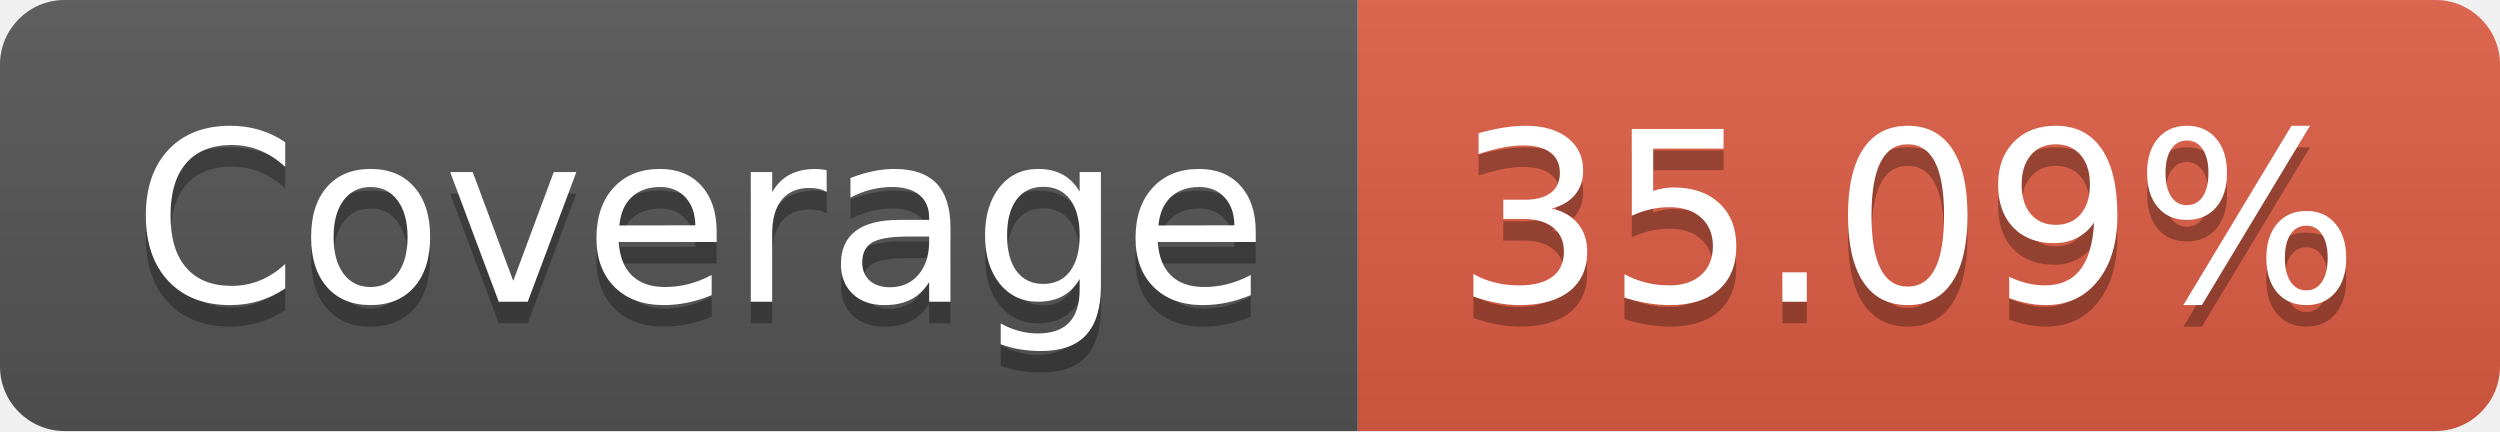
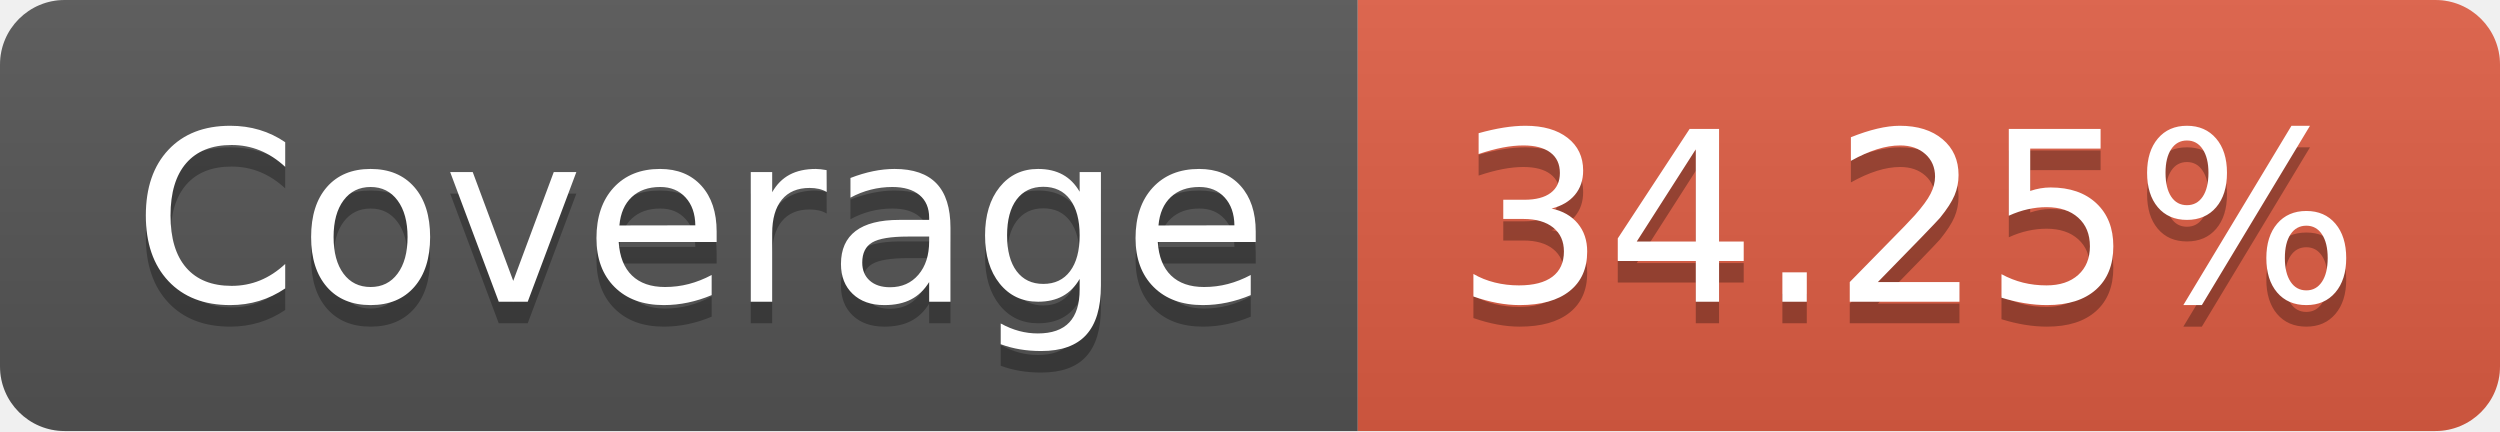
- <svg xmlns="http://www.w3.org/2000/svg" width="116" height="20" role="img" aria-label="Coverage: 35.09%">
+ <svg xmlns="http://www.w3.org/2000/svg" width="116" height="20" role="img" aria-label="Coverage: 34.25%">
  <linearGradient id="s" x2="0" y2="100%">
    <stop offset="0" stop-color="#bbb" stop-opacity=".1" />
    <stop offset="1" stop-opacity=".1" />
  </linearGradient>
  <clipPath id="r">
    <rect width="116" height="20" rx="3" fill="#fff" />
  </clipPath>
  <g clip-path="url(#r)">
    <rect width="63" height="20" fill="#555" />
    <rect x="63" width="53" height="20" fill="#e05d44" />
    <rect width="116" height="20" fill="url(#s)" />
  </g>
  <g fill="#fff" text-anchor="middle" font-family="Verdana,Geneva,DejaVu Sans,sans-serif" text-rendering="geometricPrecision" font-size="110">
    <text aria-hidden="true" x="325" y="150" fill="#010101" fill-opacity=".3" transform="scale(.1)" textLength="530">Coverage</text>
    <text x="325" y="140" transform="scale(.1)" fill="#fff" textLength="530">Coverage</text>
-     <text aria-hidden="true" x="885" y="150" fill="#010101" fill-opacity=".3" transform="scale(.1)" textLength="430">35.09%</text>
-     <text x="885" y="140" transform="scale(.1)" fill="#fff" textLength="430">35.09%</text>
+     <text aria-hidden="true" x="885" y="150" fill="#010101" fill-opacity=".3" transform="scale(.1)" textLength="430">34.25%</text>
+     <text x="885" y="140" transform="scale(.1)" fill="#fff" textLength="430">34.25%</text>
  </g>
</svg>
